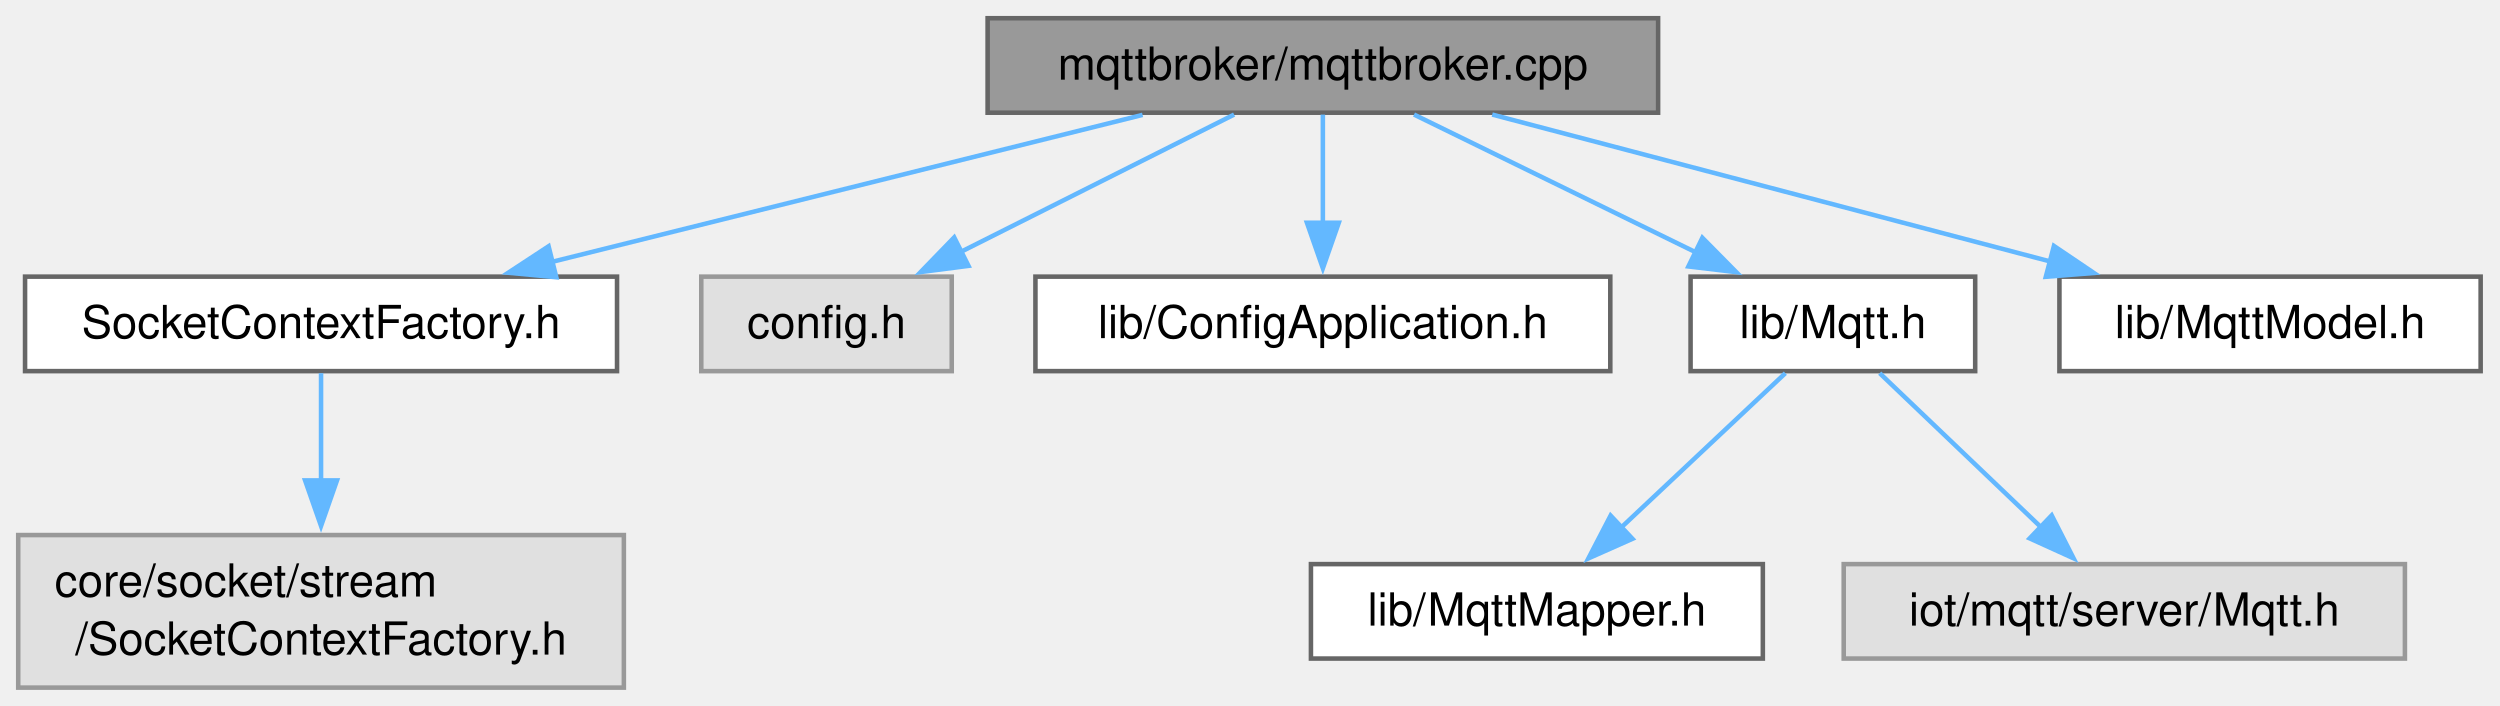
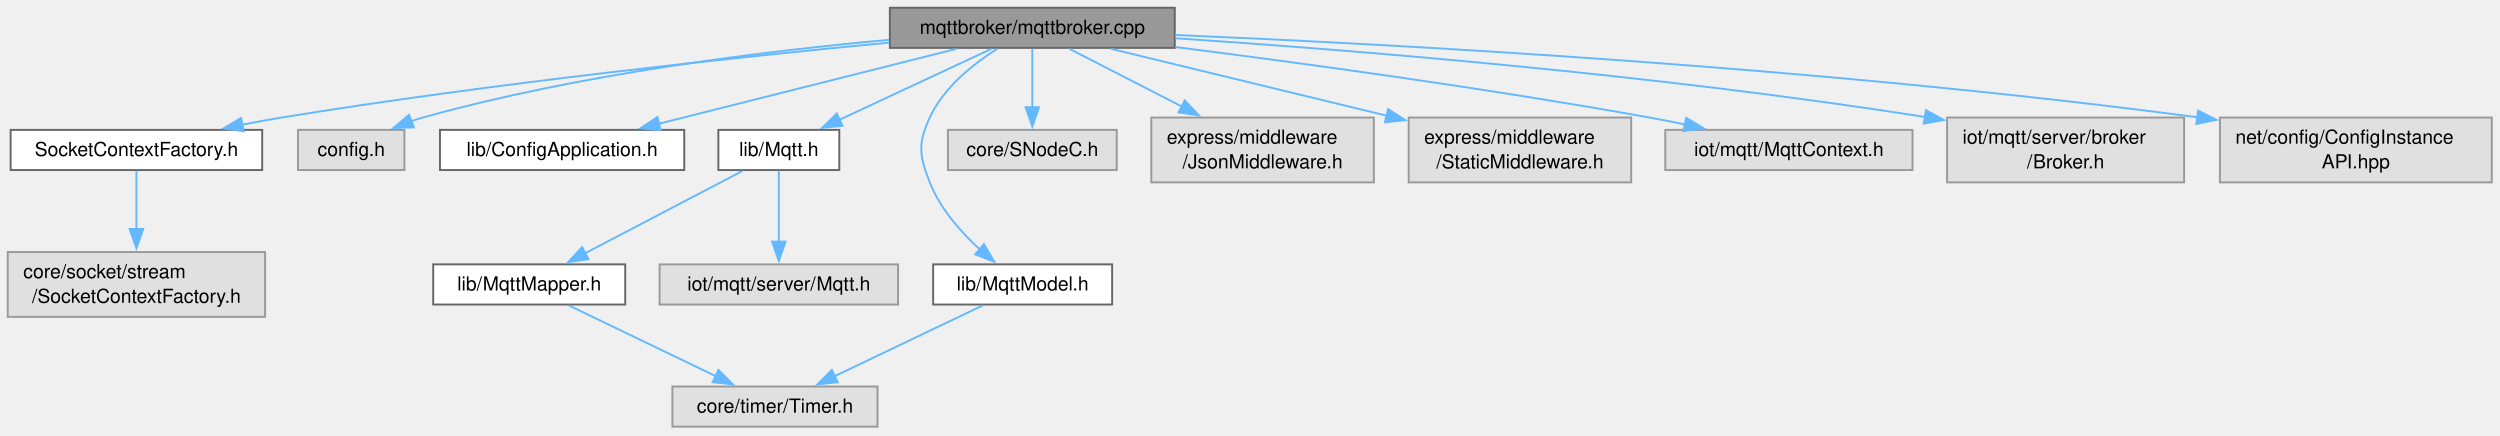
- <svg xmlns="http://www.w3.org/2000/svg" xmlns:xlink="http://www.w3.org/1999/xlink" width="549pt" height="155pt" viewBox="0.00 0.00 549.00 155.00">
-   <g id="graph0" class="graph" transform="scale(1 1) rotate(0) translate(4 151)">
+ <svg xmlns="http://www.w3.org/2000/svg" xmlns:xlink="http://www.w3.org/1999/xlink" width="1292pt" height="225pt" viewBox="0.00 0.00 1292.00 225.00">
+   <g id="graph0" class="graph" transform="scale(1 1) rotate(0) translate(4 220.5)">
    <g id="Node000001" class="node">
      <g id="a_Node000001">
        <a xlink:title=" ">
-           <polygon fill="#999999" stroke="#666666" points="360.12,-147 212.88,-147 212.88,-126.25 360.12,-126.25 360.12,-147" />
-           <text xml:space="preserve" text-anchor="middle" x="286.5" y="-133.5" font-family="Helvetica,sans-Serif" font-size="10.00">mqttbroker/mqttbroker.cpp</text>
+           <polygon fill="#999999" stroke="#666666" points="603.12,-216.5 455.88,-216.5 455.88,-195.75 603.12,-195.75 603.12,-216.5" />
+           <text xml:space="preserve" text-anchor="middle" x="529.5" y="-203" font-family="Helvetica,sans-Serif" font-size="10.00">mqttbroker/mqttbroker.cpp</text>
        </a>
      </g>
    </g>
    <g id="Node000002" class="node">
      <g id="a_Node000002">
        <a xlink:href="mqttbroker_2SocketContextFactory_8h.html" target="_top" xlink:title=" ">
-           <polygon fill="white" stroke="#666666" points="131.5,-90.25 1.5,-90.25 1.5,-69.5 131.5,-69.5 131.5,-90.25" />
-           <text xml:space="preserve" text-anchor="middle" x="66.5" y="-76.75" font-family="Helvetica,sans-Serif" font-size="10.00">SocketContextFactory.h</text>
+           <polygon fill="white" stroke="#666666" points="131.5,-153.38 1.5,-153.38 1.5,-132.62 131.5,-132.62 131.5,-153.38" />
+           <text xml:space="preserve" text-anchor="middle" x="66.5" y="-139.88" font-family="Helvetica,sans-Serif" font-size="10.00">SocketContextFactory.h</text>
        </a>
      </g>
    </g>
    <g id="edge1_Node000001_Node000002" class="edge">
      <g id="a_edge1_Node000001_Node000002">
        <a xlink:title=" ">
-           <path fill="none" stroke="#63b8ff" d="M246.91,-125.77C210.58,-116.73 156.57,-103.29 117.11,-93.47" />
-           <polygon fill="#63b8ff" stroke="#63b8ff" points="118.16,-90.12 107.61,-91.11 116.47,-96.92 118.16,-90.12" />
+           <path fill="none" stroke="#63b8ff" d="M455.56,-198.49C377.29,-190.99 250.27,-177.49 141.5,-159.75 134.78,-158.65 127.75,-157.37 120.8,-156.01" />
+           <polygon fill="#63b8ff" stroke="#63b8ff" points="121.98,-152.68 111.48,-154.13 120.59,-159.54 121.98,-152.68" />
        </a>
      </g>
    </g>
    <g id="Node000004" class="node">
      <g id="a_Node000004">
        <a xlink:title=" ">
-           <polygon fill="#e0e0e0" stroke="#999999" points="205,-90.25 150,-90.25 150,-69.5 205,-69.5 205,-90.25" />
-           <text xml:space="preserve" text-anchor="middle" x="177.5" y="-76.75" font-family="Helvetica,sans-Serif" font-size="10.00">config.h</text>
+           <polygon fill="#e0e0e0" stroke="#999999" points="205,-153.38 150,-153.38 150,-132.62 205,-132.62 205,-153.38" />
+           <text xml:space="preserve" text-anchor="middle" x="177.5" y="-139.88" font-family="Helvetica,sans-Serif" font-size="10.00">config.h</text>
        </a>
      </g>
    </g>
    <g id="edge3_Node000001_Node000004" class="edge">
      <g id="a_edge3_Node000001_Node000004">
        <a xlink:title=" ">
-           <path fill="none" stroke="#63b8ff" d="M267.01,-125.84C250.35,-117.47 226.12,-105.29 207.06,-95.72" />
-           <polygon fill="#63b8ff" stroke="#63b8ff" points="208.68,-92.62 198.17,-91.26 205.54,-98.87 208.68,-92.62" />
+           <path fill="none" stroke="#63b8ff" d="M455.5,-199.92C390.95,-194.09 295.25,-182.34 214.5,-159.75 212.52,-159.2 210.5,-158.56 208.49,-157.87" />
+           <polygon fill="#63b8ff" stroke="#63b8ff" points="209.91,-154.67 199.32,-154.34 207.39,-161.2 209.91,-154.67" />
        </a>
      </g>
    </g>
    <g id="Node000005" class="node">
      <g id="a_Node000005">
        <a xlink:href="ConfigApplication_8h.html" target="_top" xlink:title=" ">
-           <polygon fill="white" stroke="#666666" points="349.62,-90.25 223.38,-90.25 223.38,-69.5 349.62,-69.5 349.62,-90.25" />
-           <text xml:space="preserve" text-anchor="middle" x="286.5" y="-76.75" font-family="Helvetica,sans-Serif" font-size="10.00">lib/ConfigApplication.h</text>
+           <polygon fill="white" stroke="#666666" points="349.62,-153.38 223.38,-153.38 223.38,-132.62 349.62,-132.62 349.62,-153.38" />
+           <text xml:space="preserve" text-anchor="middle" x="286.5" y="-139.88" font-family="Helvetica,sans-Serif" font-size="10.00">lib/ConfigApplication.h</text>
        </a>
      </g>
    </g>
    <g id="edge4_Node000001_Node000005" class="edge">
      <g id="a_edge4_Node000001_Node000005">
        <a xlink:title=" ">
-           <path fill="none" stroke="#63b8ff" d="M286.5,-125.84C286.5,-119.22 286.5,-110.22 286.5,-102.02" />
-           <polygon fill="#63b8ff" stroke="#63b8ff" points="290,-102.09 286.5,-92.09 283,-102.09 290,-102.09" />
+           <path fill="none" stroke="#63b8ff" d="M490.46,-195.3C448.65,-184.79 382.19,-168.07 336.57,-156.59" />
+           <polygon fill="#63b8ff" stroke="#63b8ff" points="337.46,-153.21 326.91,-154.17 335.76,-160 337.46,-153.21" />
        </a>
      </g>
    </g>
    <g id="Node000006" class="node">
      <g id="a_Node000006">
        <a xlink:href="mqttbroker_2lib_2Mqtt_8h.html" target="_top" xlink:title=" ">
-           <polygon fill="white" stroke="#666666" points="429.75,-90.25 367.25,-90.25 367.25,-69.5 429.75,-69.5 429.75,-90.25" />
-           <text xml:space="preserve" text-anchor="middle" x="398.5" y="-76.75" font-family="Helvetica,sans-Serif" font-size="10.00">lib/Mqtt.h</text>
+           <polygon fill="white" stroke="#666666" points="429.75,-153.38 367.25,-153.38 367.25,-132.62 429.75,-132.62 429.75,-153.38" />
+           <text xml:space="preserve" text-anchor="middle" x="398.5" y="-139.88" font-family="Helvetica,sans-Serif" font-size="10.00">lib/Mqtt.h</text>
        </a>
      </g>
    </g>
    <g id="edge5_Node000001_Node000006" class="edge">
      <g id="a_edge5_Node000001_Node000006">
        <a xlink:title=" ">
-           <path fill="none" stroke="#63b8ff" d="M306.52,-125.84C323.72,-117.43 348.78,-105.18 368.4,-95.59" />
-           <polygon fill="#63b8ff" stroke="#63b8ff" points="369.84,-98.78 377.29,-91.24 366.77,-92.49 369.84,-98.78" />
-         </a>
-       </g>
-     </g>
-     <g id="Node000009" class="node">
-       <g id="a_Node000009">
+           <path fill="none" stroke="#63b8ff" d="M508.45,-195.3C487.16,-185.37 453.99,-169.89 429.65,-158.54" />
+           <polygon fill="#63b8ff" stroke="#63b8ff" points="431.41,-155.49 420.87,-154.44 428.45,-161.84 431.41,-155.49" />
+         </a>
+       </g>
+     </g>
+     <g id="Node000010" class="node">
+       <g id="a_Node000010">
        <a xlink:href="MqttModel_8h.html" target="_top" xlink:title=" ">
-           <polygon fill="white" stroke="#666666" points="540.75,-90.25 448.25,-90.25 448.25,-69.5 540.75,-69.5 540.75,-90.25" />
-           <text xml:space="preserve" text-anchor="middle" x="494.5" y="-76.75" font-family="Helvetica,sans-Serif" font-size="10.00">lib/MqttModel.h</text>
-         </a>
-       </g>
-     </g>
-     <g id="edge8_Node000001_Node000009" class="edge">
-       <g id="a_edge8_Node000001_Node000009">
-         <a xlink:title=" ">
-           <path fill="none" stroke="#63b8ff" d="M323.69,-125.84C357.89,-116.83 408.82,-103.43 446.16,-93.6" />
-           <polygon fill="#63b8ff" stroke="#63b8ff" points="447.04,-96.99 455.82,-91.06 445.26,-90.22 447.04,-96.99" />
+           <polygon fill="white" stroke="#666666" points="570.75,-83.88 478.25,-83.88 478.25,-63.12 570.75,-63.12 570.75,-83.88" />
+           <text xml:space="preserve" text-anchor="middle" x="524.5" y="-70.38" font-family="Helvetica,sans-Serif" font-size="10.00">lib/MqttModel.h</text>
+         </a>
+       </g>
+     </g>
+     <g id="edge9_Node000001_Node000010" class="edge">
+       <g id="a_edge9_Node000001_Node000010">
+         <a xlink:title=" ">
+           <path fill="none" stroke="#63b8ff" d="M511.35,-195.27C498.99,-187.45 483.64,-175.26 476.5,-159.75 470.27,-146.23 471.06,-140.11 476.5,-126.25 481.78,-112.8 492.38,-100.76 502.27,-91.69" />
+           <polygon fill="#63b8ff" stroke="#63b8ff" points="504.52,-94.37 509.84,-85.22 499.97,-89.05 504.52,-94.37" />
+         </a>
+       </g>
+     </g>
+     <g id="Node000011" class="node">
+       <g id="a_Node000011">
+         <a xlink:title=" ">
+           <polygon fill="#e0e0e0" stroke="#999999" points="573.12,-153.38 485.88,-153.38 485.88,-132.62 573.12,-132.62 573.12,-153.38" />
+           <text xml:space="preserve" text-anchor="middle" x="529.5" y="-139.88" font-family="Helvetica,sans-Serif" font-size="10.00">core/SNodeC.h</text>
+         </a>
+       </g>
+     </g>
+     <g id="edge11_Node000001_Node000011" class="edge">
+       <g id="a_edge11_Node000001_Node000011">
+         <a xlink:title=" ">
+           <path fill="none" stroke="#63b8ff" d="M529.5,-195.3C529.5,-187.15 529.5,-175.26 529.5,-164.98" />
+           <polygon fill="#63b8ff" stroke="#63b8ff" points="533,-165.11 529.5,-155.11 526,-165.11 533,-165.11" />
+         </a>
+       </g>
+     </g>
+     <g id="Node000012" class="node">
+       <g id="a_Node000012">
+         <a xlink:title=" ">
+           <polygon fill="#e0e0e0" stroke="#999999" points="706,-159.75 591,-159.75 591,-126.25 706,-126.25 706,-159.75" />
+           <text xml:space="preserve" text-anchor="start" x="599" y="-146.25" font-family="Helvetica,sans-Serif" font-size="10.00">express/middleware</text>
+           <text xml:space="preserve" text-anchor="middle" x="648.5" y="-133.5" font-family="Helvetica,sans-Serif" font-size="10.00">/JsonMiddleware.h</text>
+         </a>
+       </g>
+     </g>
+     <g id="edge12_Node000001_Node000012" class="edge">
+       <g id="a_edge12_Node000001_Node000012">
+         <a xlink:title=" ">
+           <path fill="none" stroke="#63b8ff" d="M548.62,-195.3C564.28,-187.26 587.02,-175.58 606.85,-165.4" />
+           <polygon fill="#63b8ff" stroke="#63b8ff" points="608.25,-168.61 615.55,-160.93 605.05,-162.38 608.25,-168.61" />
+         </a>
+       </g>
+     </g>
+     <g id="Node000013" class="node">
+       <g id="a_Node000013">
+         <a xlink:title=" ">
+           <polygon fill="#e0e0e0" stroke="#999999" points="839,-159.75 724,-159.75 724,-126.25 839,-126.25 839,-159.75" />
+           <text xml:space="preserve" text-anchor="start" x="732" y="-146.25" font-family="Helvetica,sans-Serif" font-size="10.00">express/middleware</text>
+           <text xml:space="preserve" text-anchor="middle" x="781.5" y="-133.5" font-family="Helvetica,sans-Serif" font-size="10.00">/StaticMiddleware.h</text>
+         </a>
+       </g>
+     </g>
+     <g id="edge13_Node000001_Node000013" class="edge">
+       <g id="a_edge13_Node000001_Node000013">
+         <a xlink:title=" ">
+           <path fill="none" stroke="#63b8ff" d="M569.99,-195.3C608.42,-185.98 666.95,-171.79 712.7,-160.69" />
+           <polygon fill="#63b8ff" stroke="#63b8ff" points="713.37,-164.13 722.27,-158.37 711.72,-157.32 713.37,-164.13" />
+         </a>
+       </g>
+     </g>
+     <g id="Node000014" class="node">
+       <g id="a_Node000014">
+         <a xlink:title=" ">
+           <polygon fill="#e0e0e0" stroke="#999999" points="984.38,-153.38 856.62,-153.38 856.62,-132.62 984.38,-132.62 984.38,-153.38" />
+           <text xml:space="preserve" text-anchor="middle" x="920.5" y="-139.88" font-family="Helvetica,sans-Serif" font-size="10.00">iot/mqtt/MqttContext.h</text>
+         </a>
+       </g>
+     </g>
+     <g id="edge14_Node000001_Node000014" class="edge">
+       <g id="a_edge14_Node000001_Node000014">
+         <a xlink:title=" ">
+           <path fill="none" stroke="#63b8ff" d="M603.56,-196.17C668.37,-187.96 764.96,-174.81 848.5,-159.75 854.48,-158.67 860.72,-157.45 866.92,-156.18" />
+           <polygon fill="#63b8ff" stroke="#63b8ff" points="867.42,-159.65 876.48,-154.16 865.98,-152.8 867.42,-159.65" />
+         </a>
+       </g>
+     </g>
+     <g id="Node000015" class="node">
+       <g id="a_Node000015">
+         <a xlink:title=" ">
+           <polygon fill="#e0e0e0" stroke="#999999" points="1124.75,-159.75 1002.25,-159.75 1002.25,-126.25 1124.75,-126.25 1124.75,-159.75" />
+           <text xml:space="preserve" text-anchor="start" x="1010.25" y="-146.25" font-family="Helvetica,sans-Serif" font-size="10.00">iot/mqtt/server/broker</text>
+           <text xml:space="preserve" text-anchor="middle" x="1063.5" y="-133.5" font-family="Helvetica,sans-Serif" font-size="10.00">/Broker.h</text>
+         </a>
+       </g>
+     </g>
+     <g id="edge15_Node000001_Node000015" class="edge">
+       <g id="a_edge15_Node000001_Node000015">
+         <a xlink:title=" ">
+           <path fill="none" stroke="#63b8ff" d="M603.39,-200.73C692.92,-194.78 848.5,-182.4 991.01,-160.03" />
+           <polygon fill="#63b8ff" stroke="#63b8ff" points="991.3,-163.53 1000.63,-158.5 990.2,-156.62 991.3,-163.53" />
+         </a>
+       </g>
+     </g>
+     <g id="Node000016" class="node">
+       <g id="a_Node000016">
+         <a xlink:title=" ">
+           <polygon fill="#e0e0e0" stroke="#999999" points="1283.75,-159.75 1143.25,-159.75 1143.25,-126.25 1283.75,-126.25 1283.75,-159.75" />
+           <text xml:space="preserve" text-anchor="start" x="1151.25" y="-146.25" font-family="Helvetica,sans-Serif" font-size="10.00">net/config/ConfigInstance</text>
+           <text xml:space="preserve" text-anchor="middle" x="1213.5" y="-133.5" font-family="Helvetica,sans-Serif" font-size="10.00">API.hpp</text>
+         </a>
+       </g>
+     </g>
+     <g id="edge16_Node000001_Node000016" class="edge">
+       <g id="a_edge16_Node000001_Node000016">
+         <a xlink:title=" ">
+           <path fill="none" stroke="#63b8ff" d="M603.25,-202.42C715.22,-197.7 934.98,-185.97 1131.77,-159.87" />
+           <polygon fill="#63b8ff" stroke="#63b8ff" points="1131.96,-163.37 1141.41,-158.57 1131.03,-156.44 1131.96,-163.37" />
        </a>
      </g>
    </g>
    <g id="Node000003" class="node">
      <g id="a_Node000003">
        <a xlink:title=" ">
-           <polygon fill="#e0e0e0" stroke="#999999" points="133,-33.5 0,-33.5 0,0 133,0 133,-33.5" />
-           <text xml:space="preserve" text-anchor="start" x="8" y="-20" font-family="Helvetica,sans-Serif" font-size="10.00">core/socket/stream</text>
-           <text xml:space="preserve" text-anchor="middle" x="66.5" y="-7.25" font-family="Helvetica,sans-Serif" font-size="10.00">/SocketContextFactory.h</text>
+           <polygon fill="#e0e0e0" stroke="#999999" points="133,-90.25 0,-90.25 0,-56.75 133,-56.75 133,-90.25" />
+           <text xml:space="preserve" text-anchor="start" x="8" y="-76.75" font-family="Helvetica,sans-Serif" font-size="10.00">core/socket/stream</text>
+           <text xml:space="preserve" text-anchor="middle" x="66.5" y="-64" font-family="Helvetica,sans-Serif" font-size="10.00">/SocketContextFactory.h</text>
        </a>
      </g>
    </g>
    <g id="edge2_Node000002_Node000003" class="edge">
      <g id="a_edge2_Node000002_Node000003">
        <a xlink:title=" ">
-           <path fill="none" stroke="#63b8ff" d="M66.5,-69.05C66.5,-62.63 66.5,-53.9 66.5,-45.45" />
-           <polygon fill="#63b8ff" stroke="#63b8ff" points="70,-45.5 66.5,-35.5 63,-45.5 70,-45.5" />
+           <path fill="none" stroke="#63b8ff" d="M66.5,-132.33C66.5,-124.44 66.5,-112.88 66.5,-102.16" />
+           <polygon fill="#63b8ff" stroke="#63b8ff" points="70,-102.18 66.5,-92.18 63,-102.18 70,-102.18" />
        </a>
      </g>
    </g>
    <g id="Node000007" class="node">
      <g id="a_Node000007">
        <a xlink:href="MqttMapper_8h.html" target="_top" xlink:title=" ">
-           <polygon fill="white" stroke="#666666" points="383.12,-27.12 283.88,-27.12 283.88,-6.38 383.12,-6.38 383.12,-27.12" />
-           <text xml:space="preserve" text-anchor="middle" x="333.5" y="-13.62" font-family="Helvetica,sans-Serif" font-size="10.00">lib/MqttMapper.h</text>
+           <polygon fill="white" stroke="#666666" points="319.12,-83.88 219.88,-83.88 219.88,-63.12 319.12,-63.12 319.12,-83.88" />
+           <text xml:space="preserve" text-anchor="middle" x="269.5" y="-70.38" font-family="Helvetica,sans-Serif" font-size="10.00">lib/MqttMapper.h</text>
        </a>
      </g>
    </g>
    <g id="edge6_Node000006_Node000007" class="edge">
      <g id="a_edge6_Node000006_Node000007">
        <a xlink:title=" ">
-           <path fill="none" stroke="#63b8ff" d="M388.06,-69.05C378.33,-59.91 363.62,-46.08 351.93,-35.08" />
-           <polygon fill="#63b8ff" stroke="#63b8ff" points="354.49,-32.68 344.81,-28.38 349.69,-37.78 354.49,-32.68" />
+           <path fill="none" stroke="#63b8ff" d="M379.74,-132.18C358.34,-120.99 323.1,-102.55 298.23,-89.53" />
+           <polygon fill="#63b8ff" stroke="#63b8ff" points="300.1,-86.56 289.62,-85.03 296.86,-92.77 300.1,-86.56" />
+         </a>
+       </g>
+     </g>
+     <g id="Node000009" class="node">
+       <g id="a_Node000009">
+         <a xlink:title=" ">
+           <polygon fill="#e0e0e0" stroke="#999999" points="460.12,-83.88 336.88,-83.88 336.88,-63.12 460.12,-63.12 460.12,-83.88" />
+           <text xml:space="preserve" text-anchor="middle" x="398.5" y="-70.38" font-family="Helvetica,sans-Serif" font-size="10.00">iot/mqtt/server/Mqtt.h</text>
+         </a>
+       </g>
+     </g>
+     <g id="edge8_Node000006_Node000009" class="edge">
+       <g id="a_edge8_Node000006_Node000009">
+         <a xlink:title=" ">
+           <path fill="none" stroke="#63b8ff" d="M398.5,-132.33C398.5,-122.71 398.5,-107.63 398.5,-95.29" />
+           <polygon fill="#63b8ff" stroke="#63b8ff" points="402,-95.67 398.5,-85.67 395,-95.67 402,-95.67" />
        </a>
      </g>
    </g>
    <g id="Node000008" class="node">
      <g id="a_Node000008">
        <a xlink:title=" ">
-           <polygon fill="#e0e0e0" stroke="#999999" points="524.12,-27.12 400.88,-27.12 400.88,-6.38 524.12,-6.38 524.12,-27.12" />
-           <text xml:space="preserve" text-anchor="middle" x="462.5" y="-13.62" font-family="Helvetica,sans-Serif" font-size="10.00">iot/mqtt/server/Mqtt.h</text>
-         </a>
-       </g>
-     </g>
-     <g id="edge7_Node000006_Node000008" class="edge">
-       <g id="a_edge7_Node000006_Node000008">
-         <a xlink:title=" ">
-           <path fill="none" stroke="#63b8ff" d="M408.78,-69.05C418.36,-59.91 432.84,-46.08 444.36,-35.08" />
-           <polygon fill="#63b8ff" stroke="#63b8ff" points="446.55,-37.83 451.36,-28.39 441.71,-32.77 446.55,-37.83" />
+           <polygon fill="#e0e0e0" stroke="#999999" points="449.5,-20.75 343.5,-20.75 343.5,0 449.5,0 449.5,-20.75" />
+           <text xml:space="preserve" text-anchor="middle" x="396.5" y="-7.25" font-family="Helvetica,sans-Serif" font-size="10.00">core/timer/Timer.h</text>
+         </a>
+       </g>
+     </g>
+     <g id="edge7_Node000007_Node000008" class="edge">
+       <g id="a_edge7_Node000007_Node000008">
+         <a xlink:title=" ">
+           <path fill="none" stroke="#63b8ff" d="M289.9,-62.68C310.46,-52.79 342.41,-37.41 365.98,-26.06" />
+           <polygon fill="#63b8ff" stroke="#63b8ff" points="367.29,-29.32 374.78,-21.83 364.25,-23.01 367.29,-29.32" />
+         </a>
+       </g>
+     </g>
+     <g id="edge10_Node000010_Node000008" class="edge">
+       <g id="a_edge10_Node000010_Node000008">
+         <a xlink:title=" ">
+           <path fill="none" stroke="#63b8ff" d="M503.93,-62.68C483.22,-52.79 451.01,-37.41 427.26,-26.06" />
+           <polygon fill="#63b8ff" stroke="#63b8ff" points="428.91,-22.97 418.38,-21.82 425.9,-29.29 428.91,-22.97" />
        </a>
      </g>
    </g>
  </g>
</svg>
